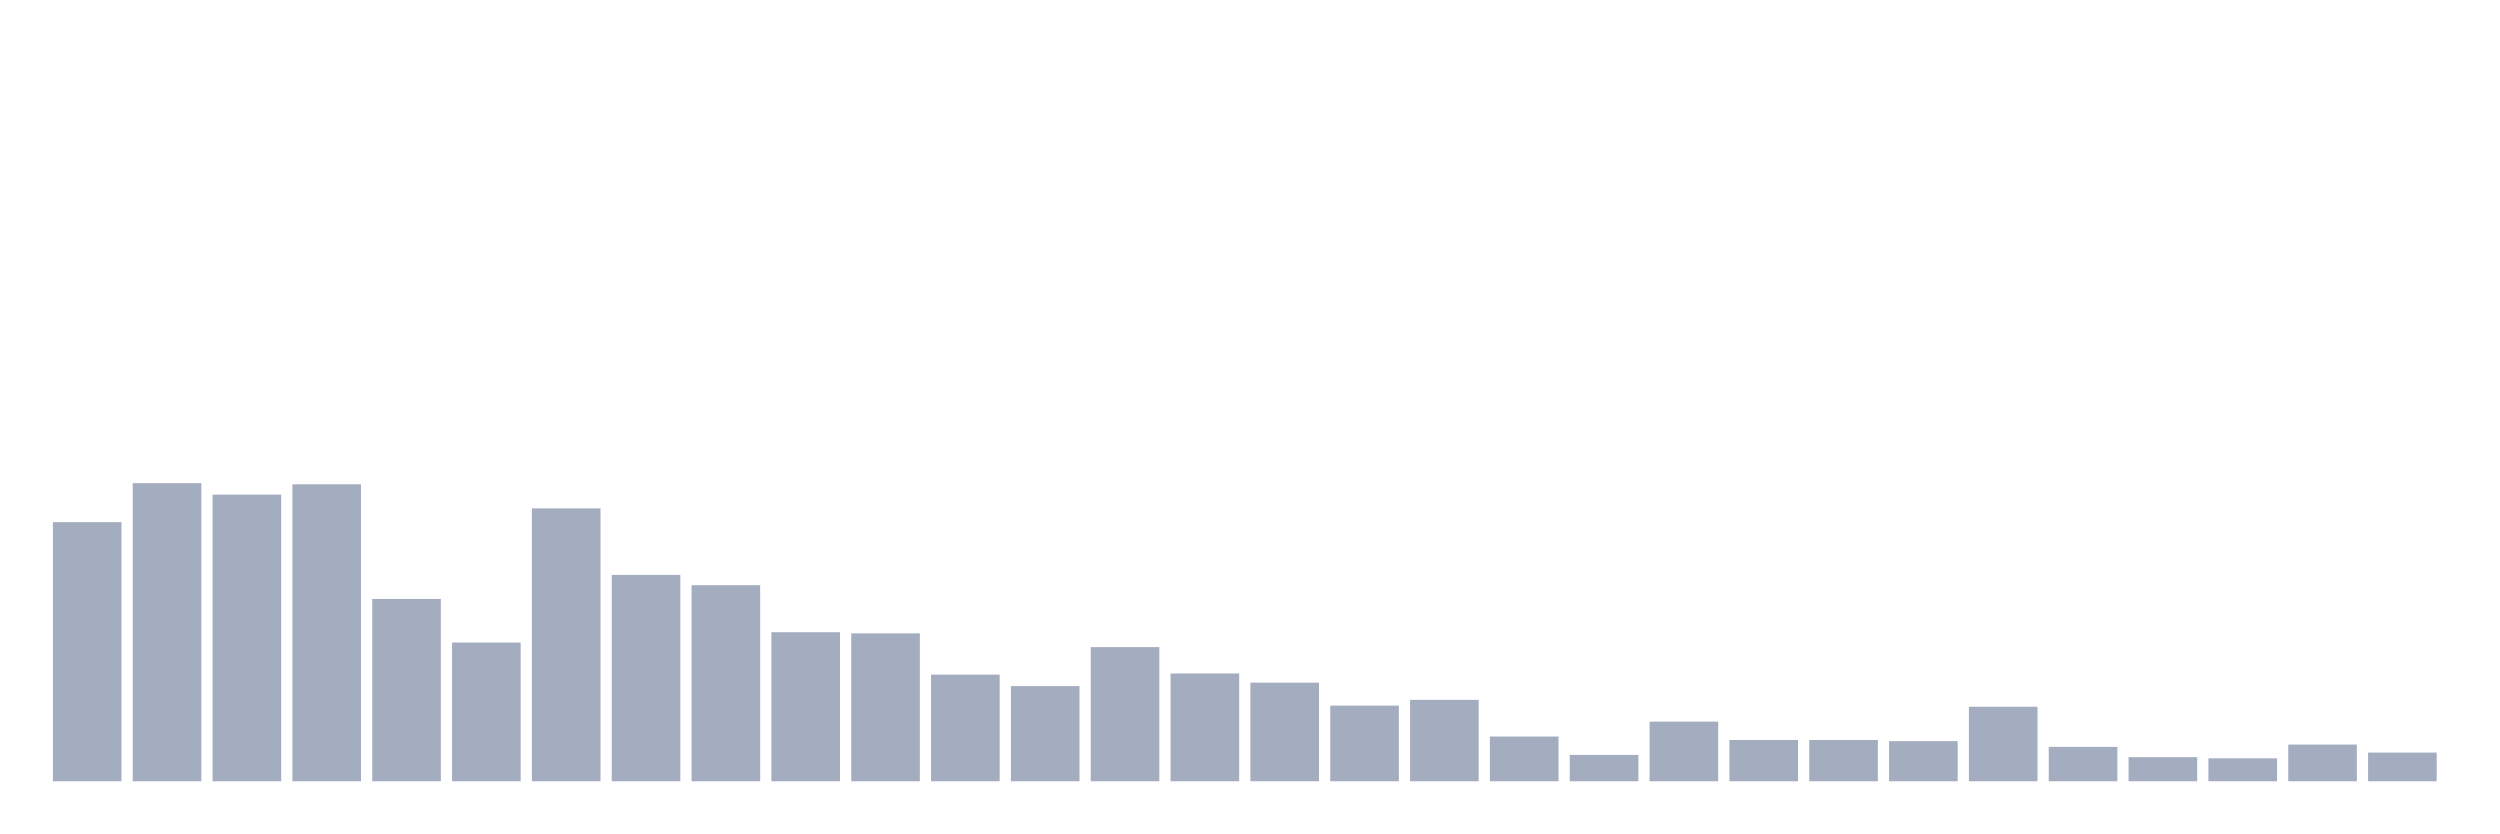
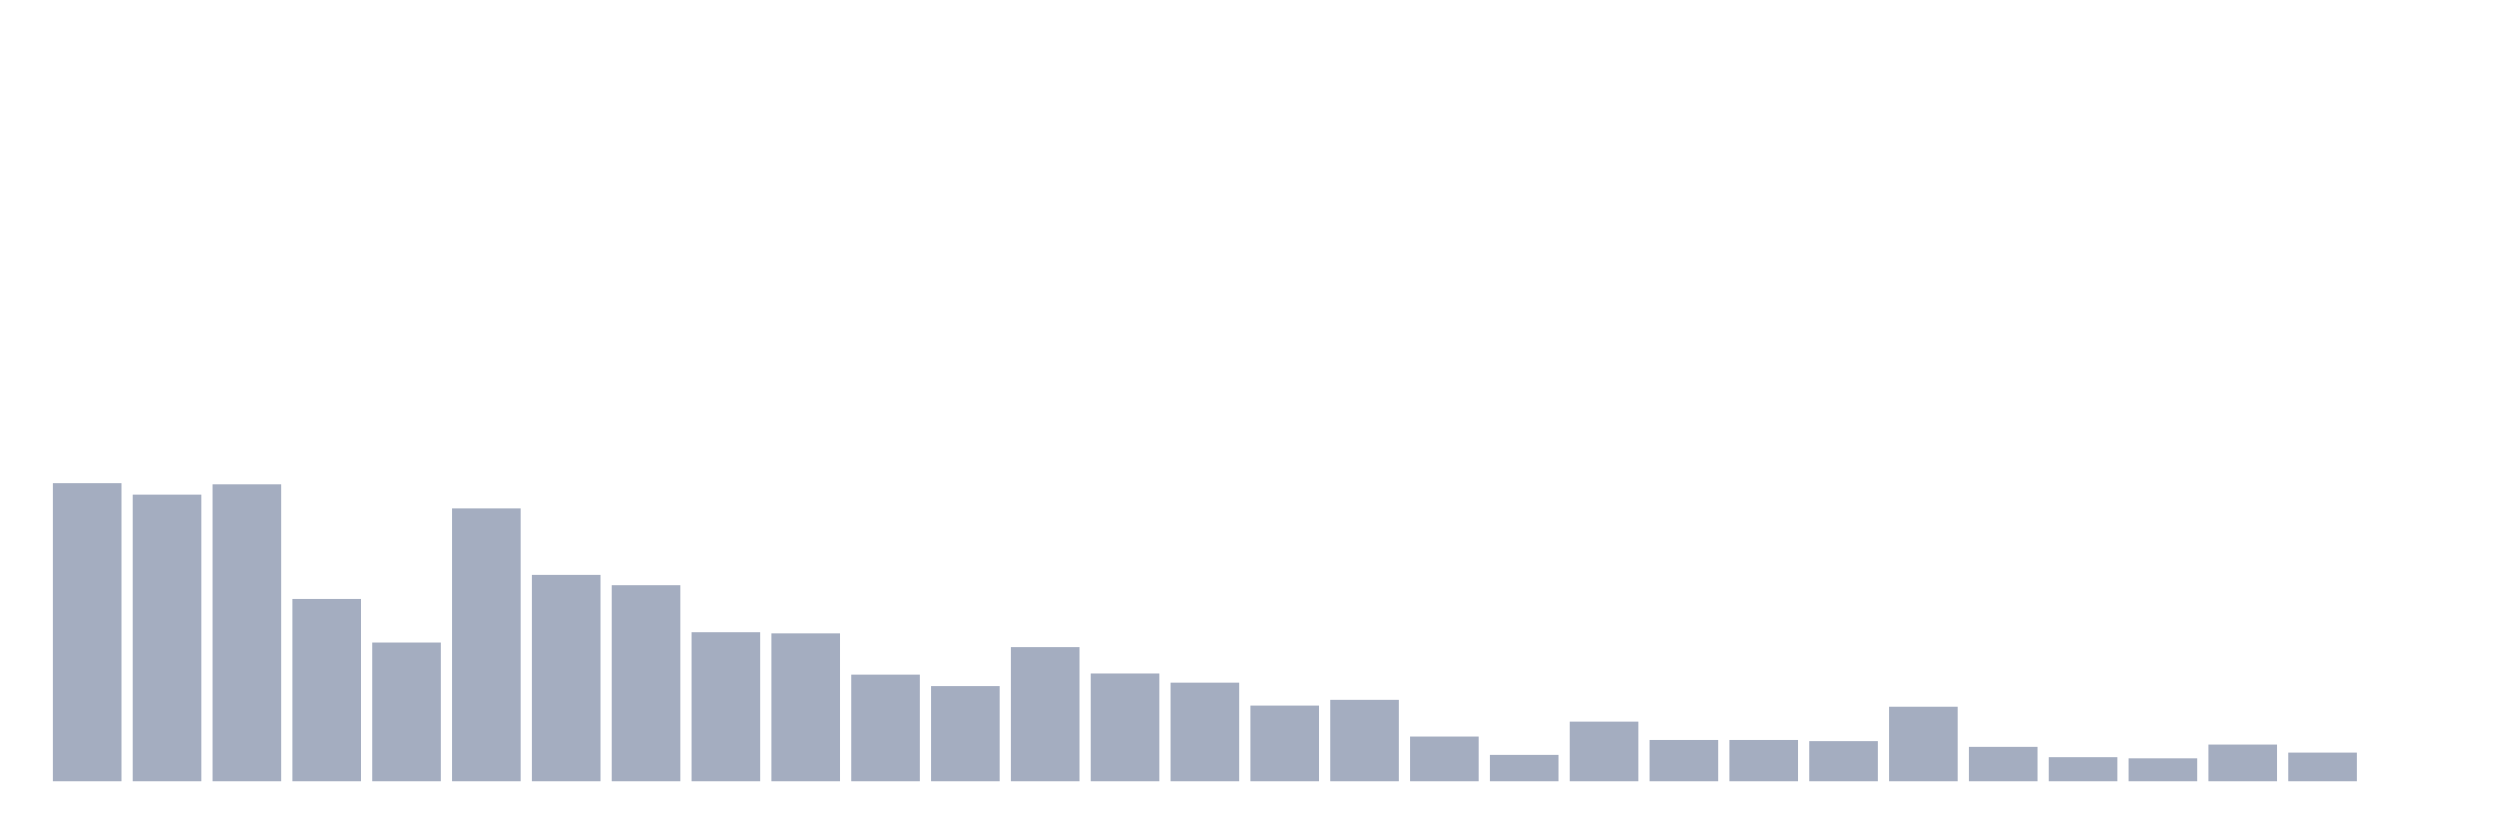
<svg xmlns="http://www.w3.org/2000/svg" viewBox="0 0 480 160">
  <g transform="translate(10,10)">
-     <rect class="bar" x="0.153" width="13.175" y="90.252" height="49.748" fill="rgb(164,173,192)" />
-     <rect class="bar" x="15.482" width="13.175" y="82.767" height="57.233" fill="rgb(164,173,192)" />
-     <rect class="bar" x="30.81" width="13.175" y="84.969" height="55.031" fill="rgb(164,173,192)" />
-     <rect class="bar" x="46.138" width="13.175" y="82.987" height="57.013" fill="rgb(164,173,192)" />
-     <rect class="bar" x="61.466" width="13.175" y="105" height="35" fill="rgb(164,173,192)" />
-     <rect class="bar" x="76.794" width="13.175" y="113.365" height="26.635" fill="rgb(164,173,192)" />
-     <rect class="bar" x="92.123" width="13.175" y="87.61" height="52.39" fill="rgb(164,173,192)" />
-     <rect class="bar" x="107.451" width="13.175" y="100.377" height="39.623" fill="rgb(164,173,192)" />
-     <rect class="bar" x="122.779" width="13.175" y="102.358" height="37.642" fill="rgb(164,173,192)" />
-     <rect class="bar" x="138.107" width="13.175" y="111.384" height="28.616" fill="rgb(164,173,192)" />
-     <rect class="bar" x="153.436" width="13.175" y="111.604" height="28.396" fill="rgb(164,173,192)" />
-     <rect class="bar" x="168.764" width="13.175" y="119.528" height="20.472" fill="rgb(164,173,192)" />
-     <rect class="bar" x="184.092" width="13.175" y="121.73" height="18.27" fill="rgb(164,173,192)" />
-     <rect class="bar" x="199.42" width="13.175" y="114.245" height="25.755" fill="rgb(164,173,192)" />
-     <rect class="bar" x="214.748" width="13.175" y="119.308" height="20.692" fill="rgb(164,173,192)" />
-     <rect class="bar" x="230.077" width="13.175" y="121.069" height="18.931" fill="rgb(164,173,192)" />
-     <rect class="bar" x="245.405" width="13.175" y="125.472" height="14.528" fill="rgb(164,173,192)" />
-     <rect class="bar" x="260.733" width="13.175" y="124.371" height="15.629" fill="rgb(164,173,192)" />
-     <rect class="bar" x="276.061" width="13.175" y="131.415" height="8.585" fill="rgb(164,173,192)" />
-     <rect class="bar" x="291.39" width="13.175" y="134.937" height="5.063" fill="rgb(164,173,192)" />
-     <rect class="bar" x="306.718" width="13.175" y="128.553" height="11.447" fill="rgb(164,173,192)" />
+     <rect class="bar" x="0.153" width="13.175" y="82.767" height="57.233" fill="rgb(164,173,192)" />
+     <rect class="bar" x="15.482" width="13.175" y="84.969" height="55.031" fill="rgb(164,173,192)" />
+     <rect class="bar" x="30.81" width="13.175" y="82.987" height="57.013" fill="rgb(164,173,192)" />
+     <rect class="bar" x="46.138" width="13.175" y="105" height="35" fill="rgb(164,173,192)" />
+     <rect class="bar" x="61.466" width="13.175" y="113.365" height="26.635" fill="rgb(164,173,192)" />
+     <rect class="bar" x="76.794" width="13.175" y="87.61" height="52.39" fill="rgb(164,173,192)" />
+     <rect class="bar" x="92.123" width="13.175" y="100.377" height="39.623" fill="rgb(164,173,192)" />
+     <rect class="bar" x="107.451" width="13.175" y="102.358" height="37.642" fill="rgb(164,173,192)" />
+     <rect class="bar" x="122.779" width="13.175" y="111.384" height="28.616" fill="rgb(164,173,192)" />
+     <rect class="bar" x="138.107" width="13.175" y="111.604" height="28.396" fill="rgb(164,173,192)" />
+     <rect class="bar" x="153.436" width="13.175" y="119.528" height="20.472" fill="rgb(164,173,192)" />
+     <rect class="bar" x="168.764" width="13.175" y="121.73" height="18.27" fill="rgb(164,173,192)" />
+     <rect class="bar" x="184.092" width="13.175" y="114.245" height="25.755" fill="rgb(164,173,192)" />
+     <rect class="bar" x="199.42" width="13.175" y="119.308" height="20.692" fill="rgb(164,173,192)" />
+     <rect class="bar" x="214.748" width="13.175" y="121.069" height="18.931" fill="rgb(164,173,192)" />
+     <rect class="bar" x="230.077" width="13.175" y="125.472" height="14.528" fill="rgb(164,173,192)" />
+     <rect class="bar" x="245.405" width="13.175" y="124.371" height="15.629" fill="rgb(164,173,192)" />
+     <rect class="bar" x="260.733" width="13.175" y="131.415" height="8.585" fill="rgb(164,173,192)" />
+     <rect class="bar" x="276.061" width="13.175" y="134.937" height="5.063" fill="rgb(164,173,192)" />
+     <rect class="bar" x="291.39" width="13.175" y="128.553" height="11.447" fill="rgb(164,173,192)" />
+     <rect class="bar" x="306.718" width="13.175" y="132.075" height="7.925" fill="rgb(164,173,192)" />
    <rect class="bar" x="322.046" width="13.175" y="132.075" height="7.925" fill="rgb(164,173,192)" />
-     <rect class="bar" x="337.374" width="13.175" y="132.075" height="7.925" fill="rgb(164,173,192)" />
-     <rect class="bar" x="352.702" width="13.175" y="132.296" height="7.704" fill="rgb(164,173,192)" />
-     <rect class="bar" x="368.031" width="13.175" y="125.692" height="14.308" fill="rgb(164,173,192)" />
-     <rect class="bar" x="383.359" width="13.175" y="133.396" height="6.604" fill="rgb(164,173,192)" />
-     <rect class="bar" x="398.687" width="13.175" y="135.377" height="4.623" fill="rgb(164,173,192)" />
-     <rect class="bar" x="414.015" width="13.175" y="135.597" height="4.403" fill="rgb(164,173,192)" />
-     <rect class="bar" x="429.344" width="13.175" y="132.956" height="7.044" fill="rgb(164,173,192)" />
-     <rect class="bar" x="444.672" width="13.175" y="134.497" height="5.503" fill="rgb(164,173,192)" />
+     <rect class="bar" x="337.374" width="13.175" y="132.296" height="7.704" fill="rgb(164,173,192)" />
+     <rect class="bar" x="352.702" width="13.175" y="125.692" height="14.308" fill="rgb(164,173,192)" />
+     <rect class="bar" x="368.031" width="13.175" y="133.396" height="6.604" fill="rgb(164,173,192)" />
+     <rect class="bar" x="383.359" width="13.175" y="135.377" height="4.623" fill="rgb(164,173,192)" />
+     <rect class="bar" x="398.687" width="13.175" y="135.597" height="4.403" fill="rgb(164,173,192)" />
+     <rect class="bar" x="414.015" width="13.175" y="132.956" height="7.044" fill="rgb(164,173,192)" />
+     <rect class="bar" x="429.344" width="13.175" y="134.497" height="5.503" fill="rgb(164,173,192)" />
+     <rect class="bar" x="444.672" width="13.175" y="140" height="0" fill="rgb(164,173,192)" />
  </g>
</svg>
